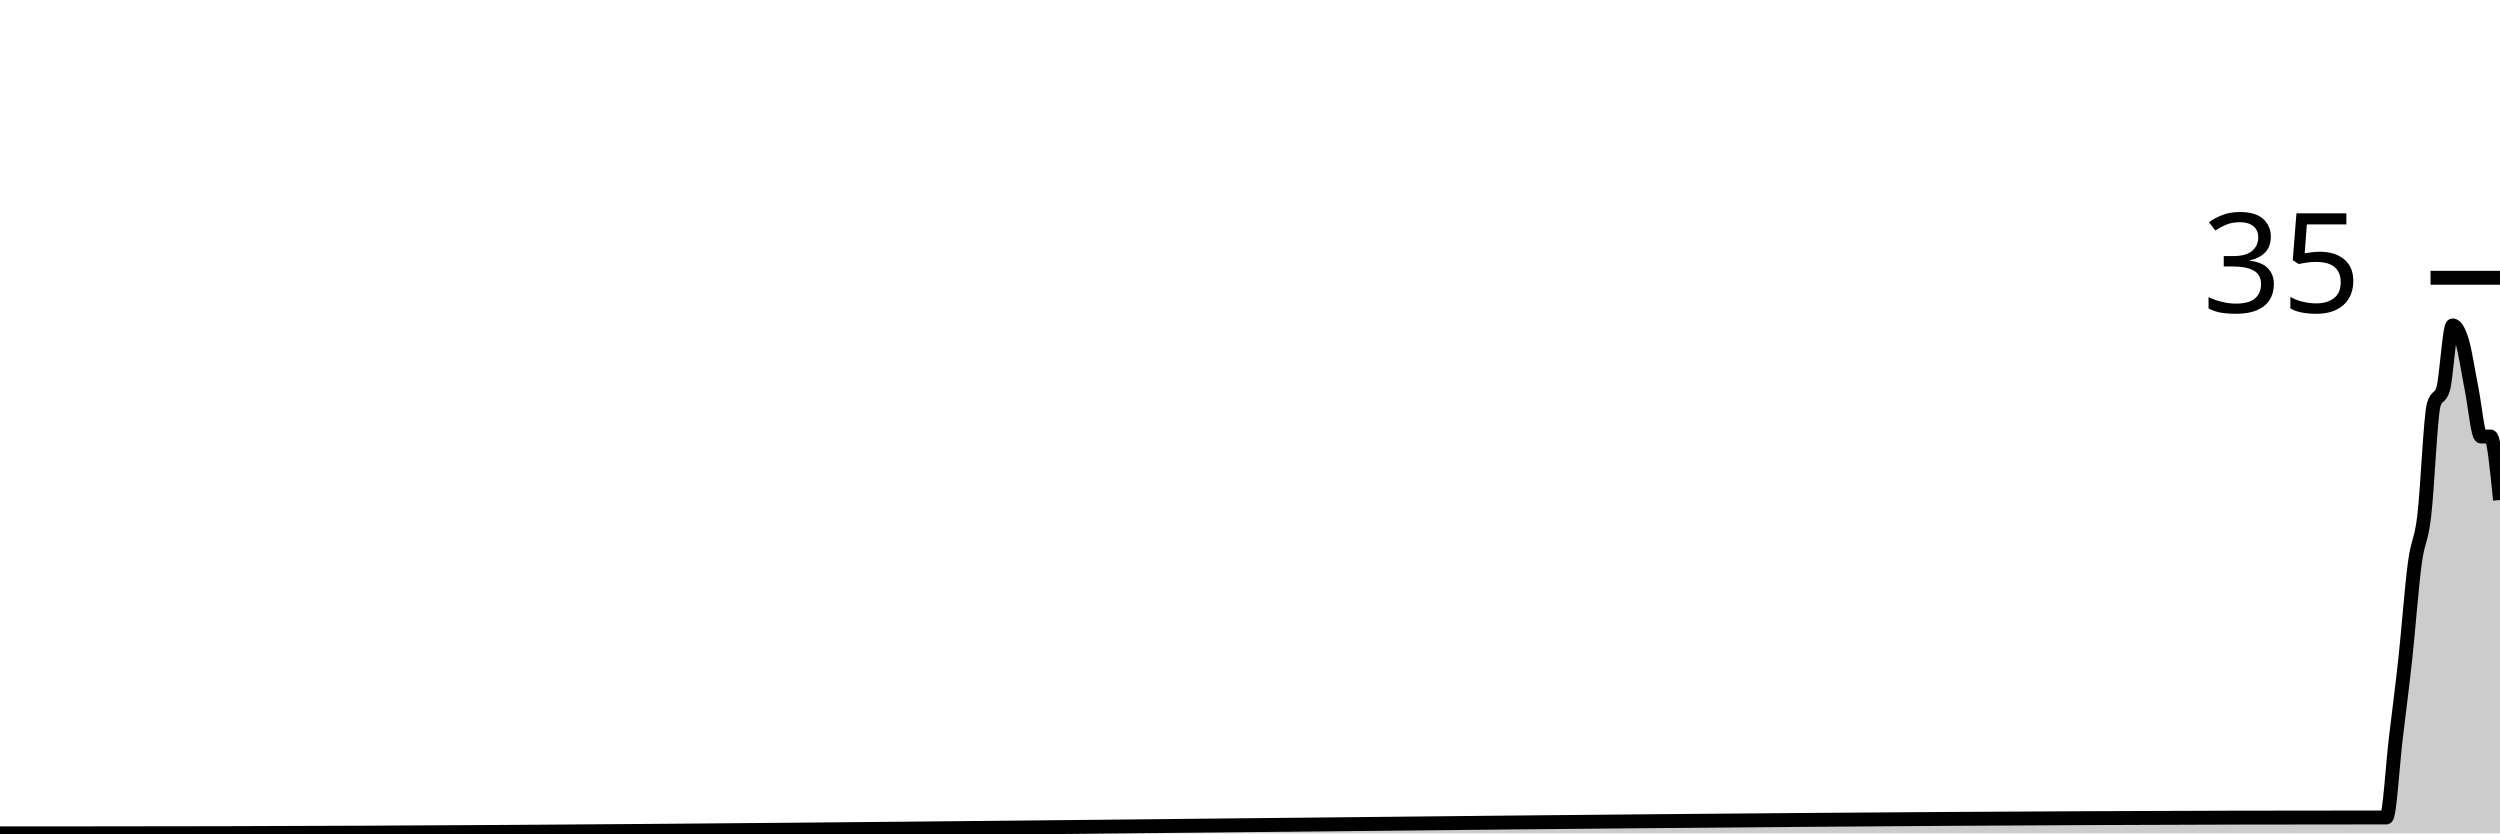
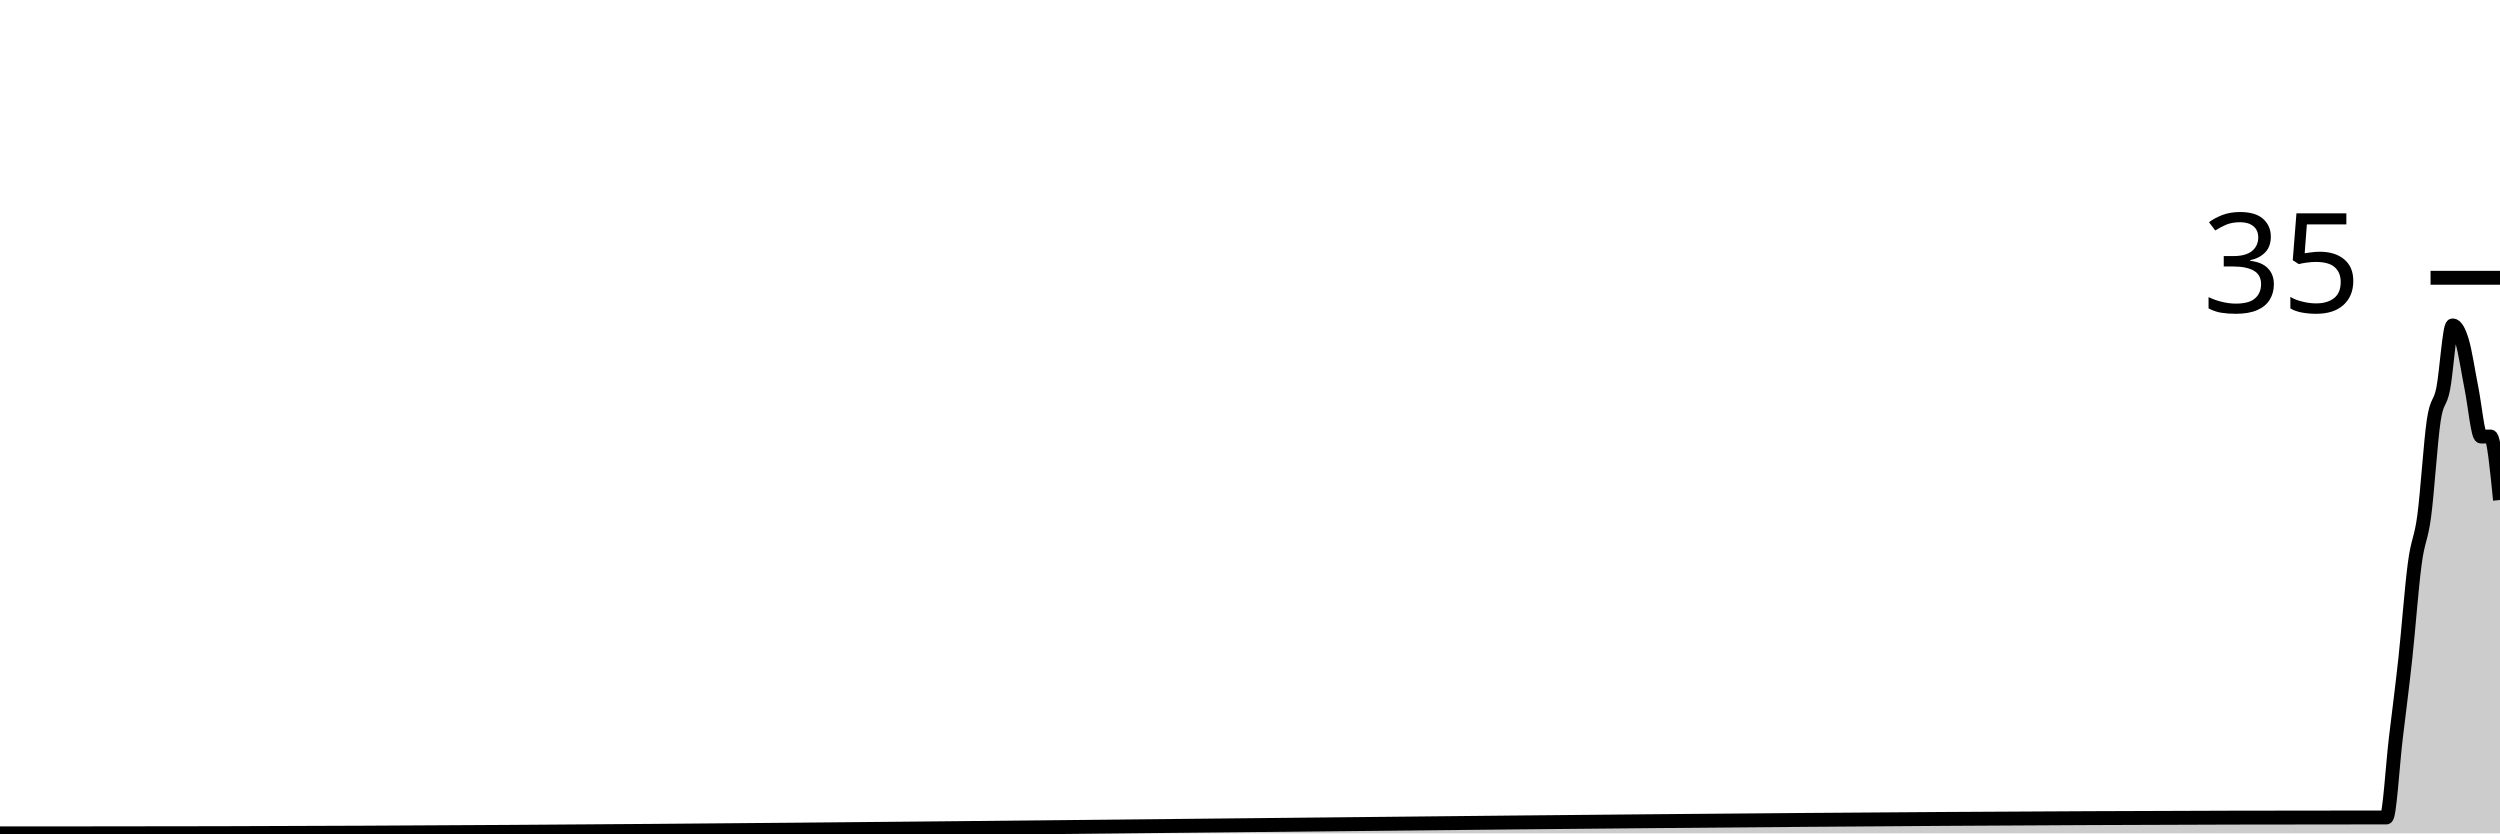
<svg xmlns="http://www.w3.org/2000/svg" viewBox="0 0 180 60">
  <g transform="translate(0,20)">
-     <path class="area" fill="rgba(0, 0, 0, 0.2)" d="M0,40C1.364,40,2.727,40,4.091,40C4.318,40,4.545,40,4.773,40C5,40,5.227,40,5.455,40C60.682,40,115.909,38.857,171.136,38.857C171.364,38.857,171.591,38.857,171.818,38.857C172.045,38.857,172.273,35.048,172.5,33.143C172.727,31.238,172.955,29.524,173.182,27.429C173.409,25.333,173.636,22.286,173.864,20.571C174.091,18.857,174.318,19.048,174.545,17.143C174.773,15.238,175,9.905,175.227,9.143C175.455,8.381,175.682,8.762,175.909,8C176.136,7.238,176.364,3.429,176.591,3.429C176.818,3.429,177.045,3.81,177.273,4.571C177.5,5.333,177.727,6.857,177.955,8C178.182,9.143,178.409,11.429,178.636,11.429C178.864,11.429,179.091,11.429,179.318,11.429C179.545,11.429,179.773,13.714,180,16L180,40C179.773,40,179.545,40,179.318,40C179.091,40,178.864,40,178.636,40C178.409,40,178.182,40,177.955,40C177.727,40,177.5,40,177.273,40C177.045,40,176.818,40,176.591,40C176.364,40,176.136,40,175.909,40C175.682,40,175.455,40,175.227,40C175,40,174.773,40,174.545,40C174.318,40,174.091,40,173.864,40C173.636,40,173.409,40,173.182,40C172.955,40,172.727,40,172.5,40C172.273,40,172.045,40,171.818,40C171.591,40,171.364,40,171.136,40C115.909,40,60.682,40,5.455,40C5.227,40,5,40,4.773,40C4.545,40,4.318,40,4.091,40C2.727,40,1.364,40,0,40Z" />
-     <path class="line" stroke="black" fill="none" d="M0,40C1.364,40,2.727,40,4.091,40C4.318,40,4.545,40,4.773,40C5,40,5.227,40,5.455,40C60.682,40,115.909,38.857,171.136,38.857C171.364,38.857,171.591,38.857,171.818,38.857C172.045,38.857,172.273,35.048,172.5,33.143C172.727,31.238,172.955,29.524,173.182,27.429C173.409,25.333,173.636,22.286,173.864,20.571C174.091,18.857,174.318,19.048,174.545,17.143C174.773,15.238,175,9.905,175.227,9.143C175.455,8.381,175.682,8.762,175.909,8C176.136,7.238,176.364,3.429,176.591,3.429C176.818,3.429,177.045,3.81,177.273,4.571C177.5,5.333,177.727,6.857,177.955,8C178.182,9.143,178.409,11.429,178.636,11.429C178.864,11.429,179.091,11.429,179.318,11.429C179.545,11.429,179.773,13.714,180,16" />
+     <path class="area" fill="rgba(0, 0, 0, 0.2)" d="M0,40C1.364,40,2.727,40,4.091,40C4.318,40,4.545,40,4.773,40C5,40,5.227,40,5.455,40C60.682,40,115.909,38.857,171.136,38.857C171.364,38.857,171.591,38.857,171.818,38.857C172.045,38.857,172.273,35.048,172.5,33.143C172.727,31.238,172.955,29.524,173.182,27.429C173.409,25.333,173.636,22.286,173.864,20.571C174.091,18.857,174.318,18.857,174.545,17.143C174.773,15.429,175,11.81,175.227,10.286C175.455,8.762,175.682,9.143,175.909,8C176.136,6.857,176.364,3.429,176.591,3.429C176.818,3.429,177.045,3.81,177.273,4.571C177.5,5.333,177.727,6.857,177.955,8C178.182,9.143,178.409,11.429,178.636,11.429C178.864,11.429,179.091,11.429,179.318,11.429C179.545,11.429,179.773,13.714,180,16L180,40C179.773,40,179.545,40,179.318,40C179.091,40,178.864,40,178.636,40C178.409,40,178.182,40,177.955,40C177.727,40,177.5,40,177.273,40C177.045,40,176.818,40,176.591,40C176.364,40,176.136,40,175.909,40C175.682,40,175.455,40,175.227,40C175,40,174.773,40,174.545,40C174.318,40,174.091,40,173.864,40C173.636,40,173.409,40,173.182,40C172.955,40,172.727,40,172.5,40C172.273,40,172.045,40,171.818,40C171.591,40,171.364,40,171.136,40C115.909,40,60.682,40,5.455,40C5.227,40,5,40,4.773,40C4.545,40,4.318,40,4.091,40C2.727,40,1.364,40,0,40Z" />
+     <path class="line" stroke="black" fill="none" d="M0,40C1.364,40,2.727,40,4.091,40C4.318,40,4.545,40,4.773,40C5,40,5.227,40,5.455,40C60.682,40,115.909,38.857,171.136,38.857C171.364,38.857,171.591,38.857,171.818,38.857C172.045,38.857,172.273,35.048,172.5,33.143C172.727,31.238,172.955,29.524,173.182,27.429C173.409,25.333,173.636,22.286,173.864,20.571C174.091,18.857,174.318,18.857,174.545,17.143C174.773,15.429,175,11.81,175.227,10.286C175.455,8.762,175.682,9.143,175.909,8C176.136,6.857,176.364,3.429,176.591,3.429C176.818,3.429,177.045,3.81,177.273,4.571C177.5,5.333,177.727,6.857,177.955,8C178.182,9.143,178.409,11.429,178.636,11.429C178.864,11.429,179.091,11.429,179.318,11.429C179.545,11.429,179.773,13.714,180,16" />
    <path class="axis-ceiling" stroke-width="1" stroke="black" fill="none" d="M175,0L180,0" />
    <text class="axis-ceiling-label" font-family="sans-serif" text-anchor="end" font-size="10px" x="170" y="2.5">35</text>
  </g>
</svg>
